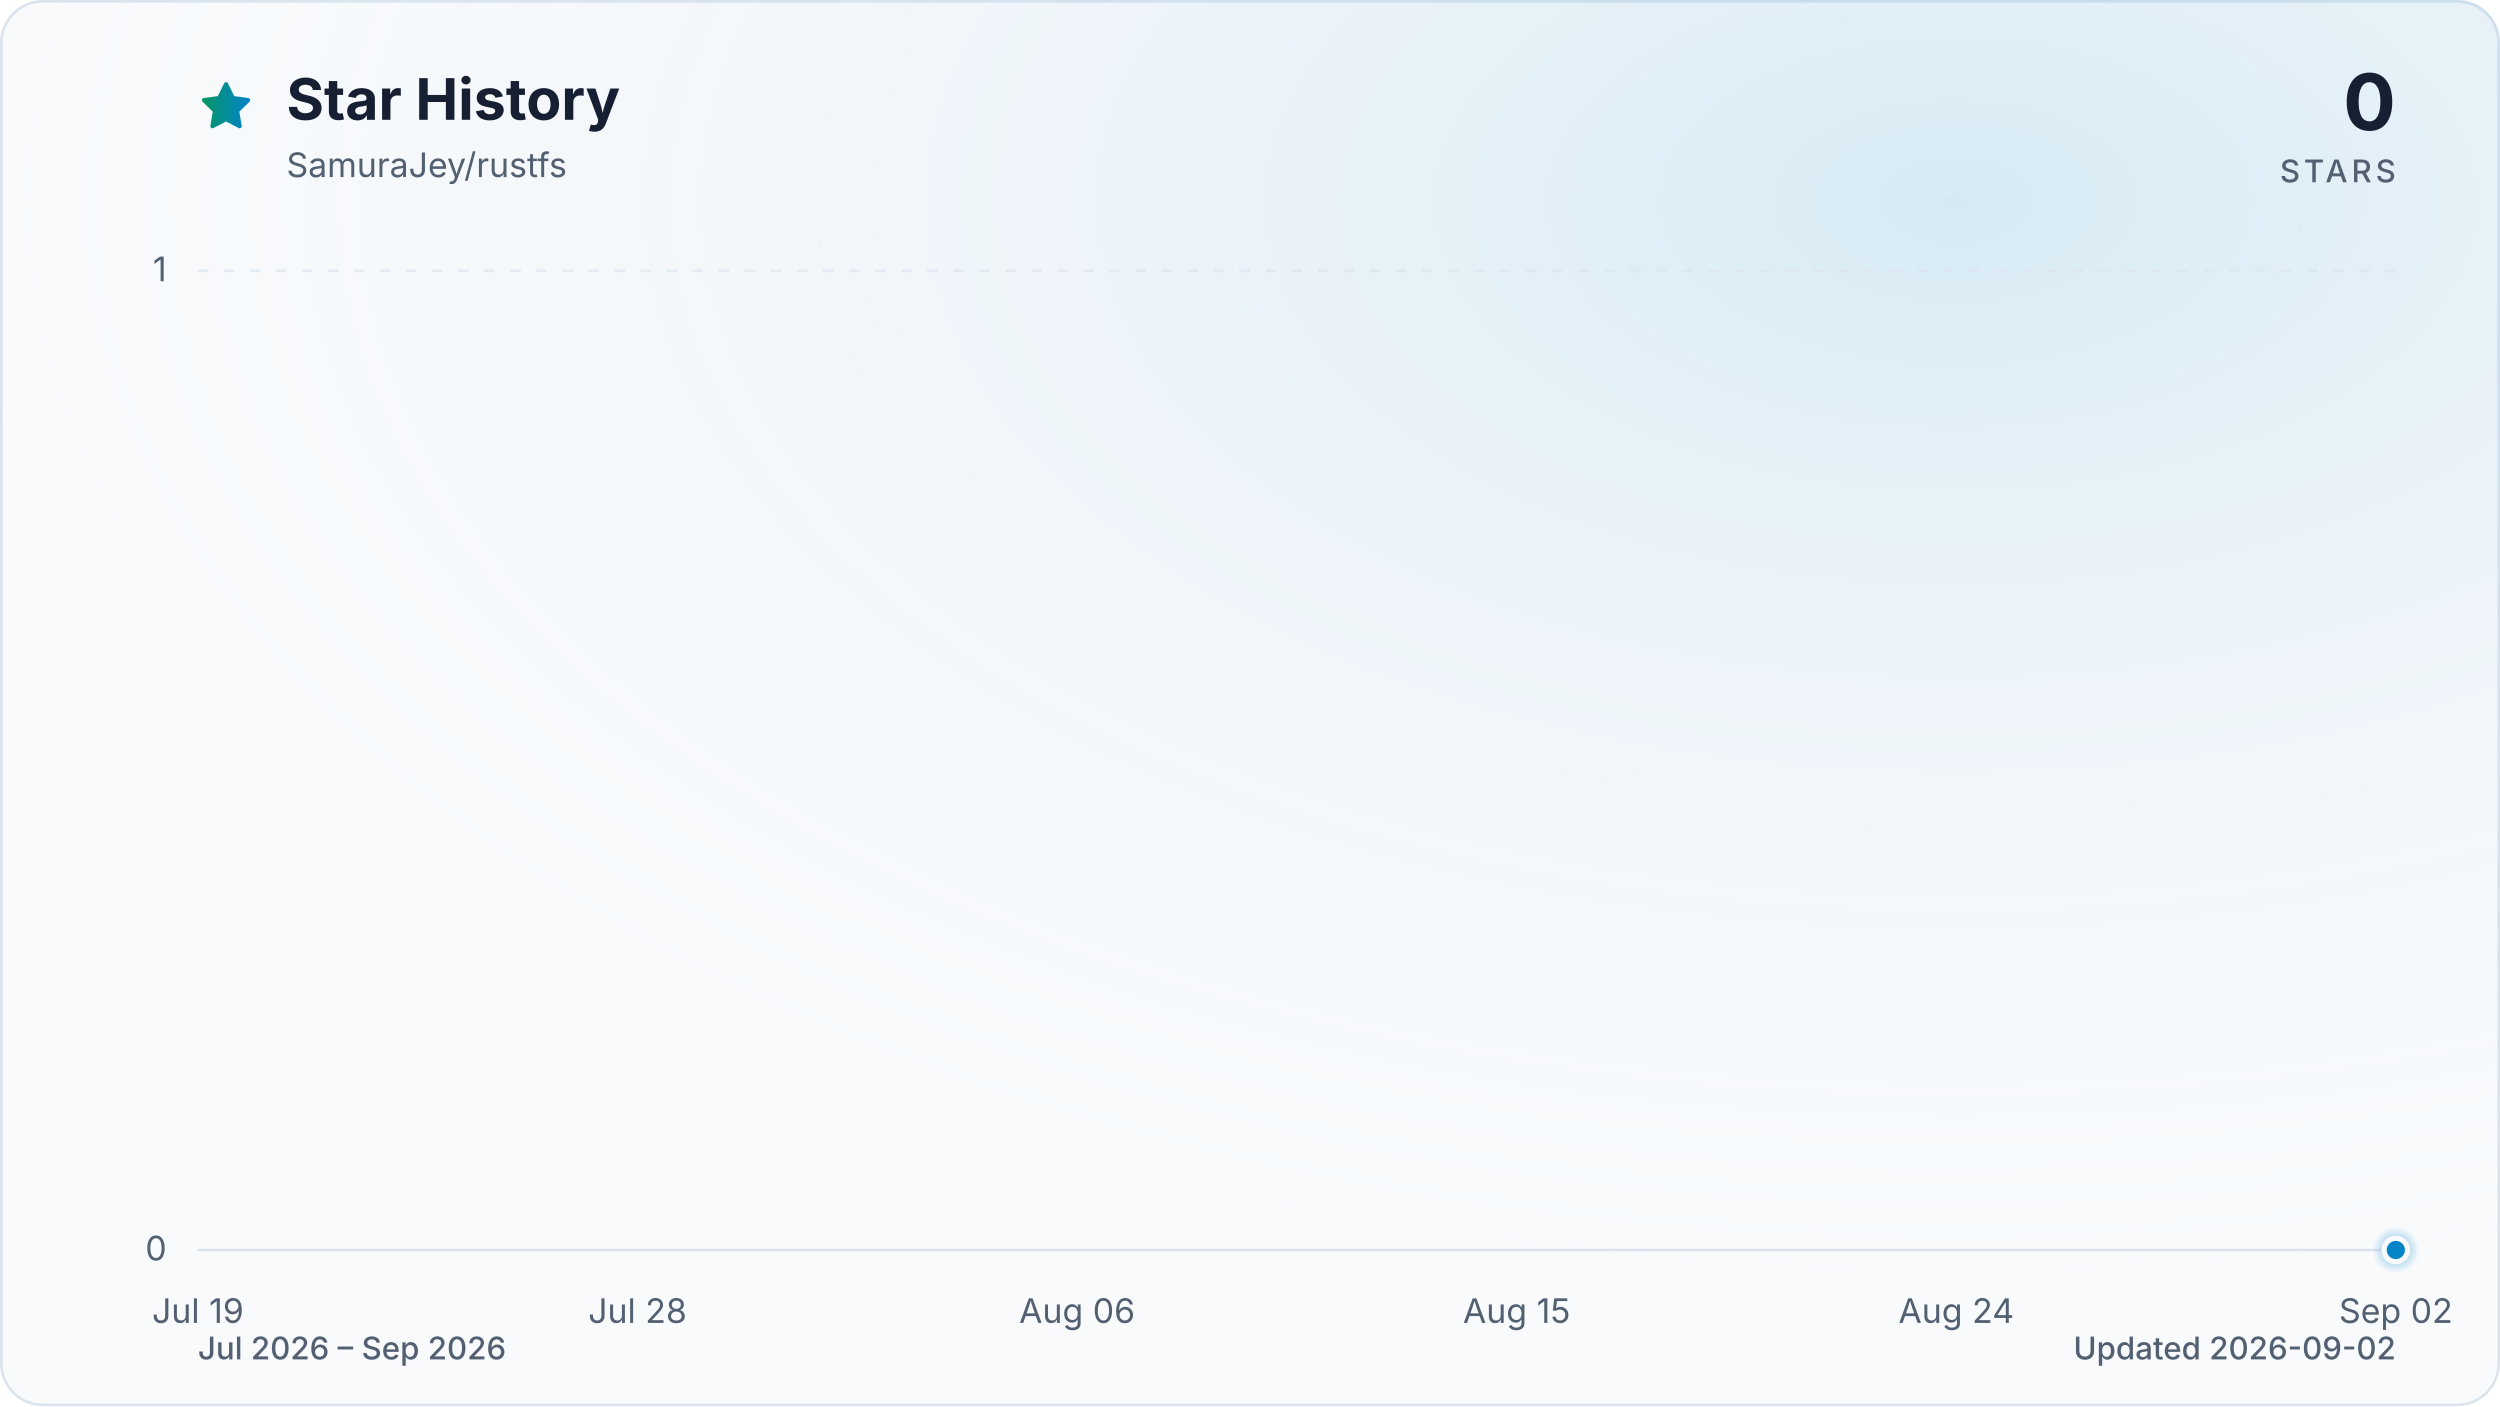
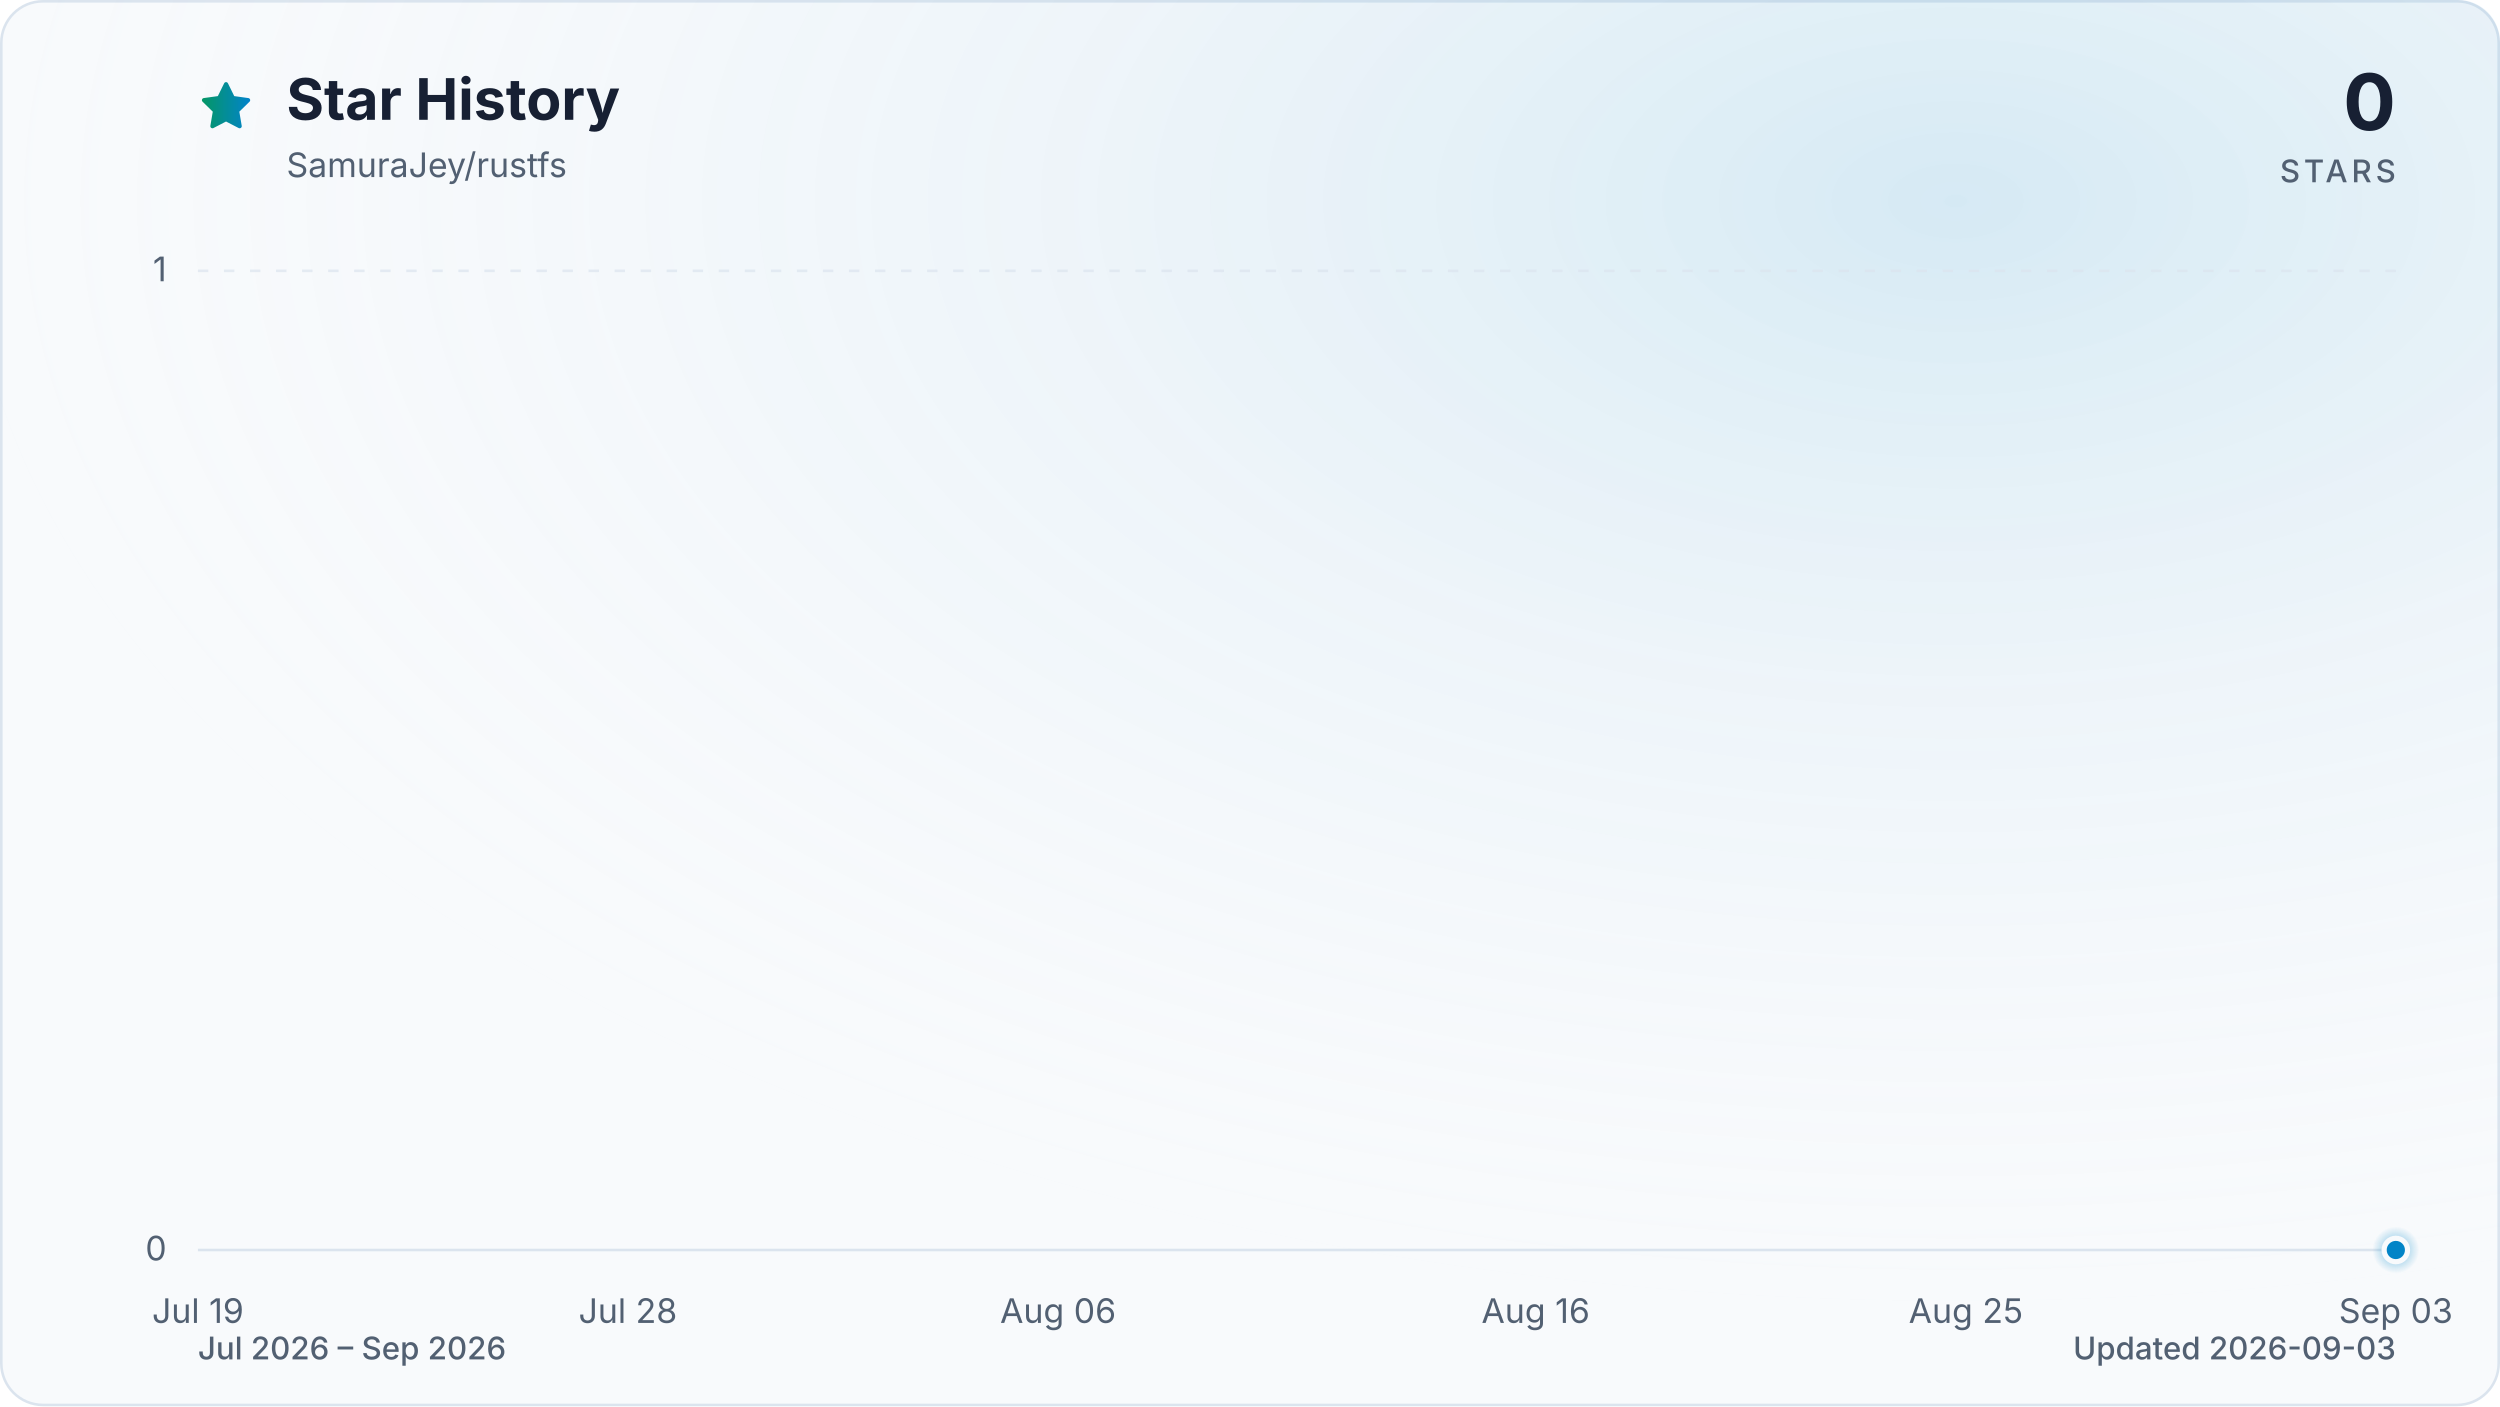
<svg xmlns="http://www.w3.org/2000/svg" viewBox="0 0 960 540" role="img" aria-labelledby="title description" data-style="gradient" data-variant="glow" data-animated="true">
  <defs>
    <linearGradient id="trend" x1="0" y1="0" x2="1" y2="0">
      <stop offset="0%" stop-color="#059669" />
      <stop offset="100%" stop-color="#0284c7" />
    </linearGradient>
    <linearGradient id="area" x1="0" y1="0" x2="0" y2="1">
      <stop offset="0%" stop-color="#059669" stop-opacity="0.30" />
      <stop offset="55%" stop-color="#0284c7" stop-opacity="0.10" />
      <stop offset="100%" stop-color="#0284c7" stop-opacity="0.01" />
    </linearGradient>
    <radialGradient id="marker-halo" cx="50%" cy="50%" r="50%">
      <stop offset="0%" stop-color="#0284c7" stop-opacity="0.55" />
      <stop offset="100%" stop-color="#0284c7" stop-opacity="0" />
    </radialGradient>
    <radialGradient id="surface-glow" cx="78%" cy="14%" r="80%">
      <stop offset="0%" stop-color="#0284c7" stop-opacity="0.14" />
      <stop offset="100%" stop-color="#f8fafc" stop-opacity="0" />
    </radialGradient>
    <filter id="trend-glow" x="-20%" y="-20%" width="140%" height="140%">
      <feGaussianBlur stdDeviation="7" />
    </filter>
  </defs>
  <style>
.trend-enter{transform-box:fill-box;transform-origin:center;animation:trend-enter 520ms cubic-bezier(0.16,1,0.3,1)}
.marker-enter{transform-box:fill-box;transform-origin:center;animation:marker-enter 320ms cubic-bezier(0.16,1,0.3,1) 200ms both}
.marker-pulse{transform-box:fill-box;transform-origin:center;animation:marker-pulse 2.6s ease-out infinite}
@keyframes trend-enter{from{opacity:.35;transform:translateY(10px)}to{opacity:1;transform:translateY(0)}}
@keyframes marker-enter{from{opacity:0;transform:scale(.4)}to{opacity:1;transform:scale(1)}}
@keyframes marker-pulse{0%{opacity:.5;transform:scale(.7)}70%,100%{opacity:0;transform:scale(2.1)}}
@media (prefers-reduced-motion:reduce){.trend-enter,.marker-enter,.marker-pulse{animation:none!important}}
@media (prefers-reduced-motion:reduce){.marker-pulse{opacity:0}}
</style>
  <rect x="0.5" y="0.5" width="959" height="539" fill="#f8fafc" stroke="#dbe4ee" stroke-width="1" rx="16" />
  <rect width="960" height="540" fill="url(#surface-glow)" rx="16" />
  <path d="M12 2.6l2.9 5.9 6.5.9-4.7 4.6 1.1 6.5-5.8-3-5.8 3 1.1-6.5-4.7-4.6 6.5-.9L12 2.6Z" transform="translate(76 30) scale(.9)" fill="url(#trend)" stroke="url(#trend)" stroke-width="1.8" stroke-linejoin="round" aria-hidden="true" />
  <text x="110" y="46" fill="#172033" font-family="ui-sans-serif, system-ui, -apple-system, BlinkMacSystemFont, 'Segoe UI', sans-serif" font-size="22" font-weight="700">Star History</text>
  <text x="110" y="68" fill="#526072" font-family="ui-sans-serif, system-ui, -apple-system, BlinkMacSystemFont, 'Segoe UI', sans-serif" font-size="13">SamuraJey/rustfs</text>
  <text x="920" y="50" fill="#172033" font-family="ui-sans-serif, system-ui, -apple-system, BlinkMacSystemFont, 'Segoe UI', sans-serif" font-size="30" font-weight="700" text-anchor="end">0</text>
  <text x="920" y="70" fill="#526072" font-family="ui-sans-serif, system-ui, -apple-system, BlinkMacSystemFont, 'Segoe UI', sans-serif" font-size="12" font-weight="500" letter-spacing="1.5" text-anchor="end">STARS</text>
  <line x1="76" y1="480.0" x2="920" y2="480.0" stroke="#dbe4ee" stroke-width="1" stroke-dasharray="0" opacity="1" />
  <text x="64" y="484.0" fill="#526072" font-family="ui-sans-serif, system-ui, -apple-system, BlinkMacSystemFont, 'Segoe UI', sans-serif" font-size="13" text-anchor="end">0</text>
  <line x1="76" y1="104.0" x2="920" y2="104.0" stroke="#dbe4ee" stroke-width="1" stroke-dasharray="4 6" opacity="0.7" />
  <text x="64" y="108.0" fill="#526072" font-family="ui-sans-serif, system-ui, -apple-system, BlinkMacSystemFont, 'Segoe UI', sans-serif" font-size="13" text-anchor="end">1</text>
  <text x="76.0" y="508" fill="#526072" font-family="ui-sans-serif, system-ui, -apple-system, BlinkMacSystemFont, 'Segoe UI', sans-serif" font-size="13" text-anchor="middle">Jul 19</text>
-   <text x="244.8" y="508" fill="#526072" font-family="ui-sans-serif, system-ui, -apple-system, BlinkMacSystemFont, 'Segoe UI', sans-serif" font-size="13" text-anchor="middle">Jul 28</text>
-   <text x="413.6" y="508" fill="#526072" font-family="ui-sans-serif, system-ui, -apple-system, BlinkMacSystemFont, 'Segoe UI', sans-serif" font-size="13" text-anchor="middle">Aug 06</text>
-   <text x="582.4" y="508" fill="#526072" font-family="ui-sans-serif, system-ui, -apple-system, BlinkMacSystemFont, 'Segoe UI', sans-serif" font-size="13" text-anchor="middle">Aug 15</text>
-   <text x="751.2" y="508" fill="#526072" font-family="ui-sans-serif, system-ui, -apple-system, BlinkMacSystemFont, 'Segoe UI', sans-serif" font-size="13" text-anchor="middle">Aug 24</text>
-   <text x="920.0" y="508" fill="#526072" font-family="ui-sans-serif, system-ui, -apple-system, BlinkMacSystemFont, 'Segoe UI', sans-serif" font-size="13" text-anchor="middle">Sep 02</text>
+   <text x="241.1" y="508" fill="#526072" font-family="ui-sans-serif, system-ui, -apple-system, BlinkMacSystemFont, 'Segoe UI', sans-serif" font-size="13" text-anchor="middle">Jul 28</text>
+   <text x="406.3" y="508" fill="#526072" font-family="ui-sans-serif, system-ui, -apple-system, BlinkMacSystemFont, 'Segoe UI', sans-serif" font-size="13" text-anchor="middle">Aug 06</text>
+   <text x="589.7" y="508" fill="#526072" font-family="ui-sans-serif, system-ui, -apple-system, BlinkMacSystemFont, 'Segoe UI', sans-serif" font-size="13" text-anchor="middle">Aug 16</text>
+   <text x="754.9" y="508" fill="#526072" font-family="ui-sans-serif, system-ui, -apple-system, BlinkMacSystemFont, 'Segoe UI', sans-serif" font-size="13" text-anchor="middle">Aug 25</text>
+   <text x="920.0" y="508" fill="#526072" font-family="ui-sans-serif, system-ui, -apple-system, BlinkMacSystemFont, 'Segoe UI', sans-serif" font-size="13" text-anchor="middle">Sep 03</text>
  <g class="trend-enter">
-     <path d="M 76.0 480.0 C 82.3 480.0, 88.5 480.0, 94.8 480.0 C 101.0 480.0, 107.3 480.0, 113.5 480.0 C 119.8 480.0, 126.0 480.0, 132.3 480.0 C 138.5 480.0, 144.8 480.0, 151.0 480.0 C 157.3 480.0, 163.5 480.0, 169.8 480.0 C 176.0 480.0, 182.3 480.0, 188.5 480.0 C 194.8 480.0, 201.0 480.0, 207.3 480.0 C 213.5 480.0, 219.8 480.0, 226.0 480.0 C 232.3 480.0, 238.5 480.0, 244.8 480.0 C 251.1 480.0, 257.3 480.0, 263.6 480.0 C 269.8 480.0, 276.1 480.0, 282.3 480.0 C 288.6 480.0, 294.8 480.0, 301.1 480.0 C 307.3 480.0, 313.6 480.0, 319.8 480.0 C 326.1 480.0, 332.3 480.0, 338.6 480.0 C 344.8 480.0, 351.1 480.0, 357.3 480.0 C 363.6 480.0, 369.8 480.0, 376.1 480.0 C 382.3 480.0, 388.6 480.0, 394.8 480.0 C 401.1 480.0, 407.3 480.0, 413.6 480.0 C 419.9 480.0, 426.1 480.0, 432.4 480.0 C 438.6 480.0, 444.9 480.0, 451.1 480.0 C 457.4 480.0, 463.6 480.0, 469.9 480.0 C 476.1 480.0, 482.4 480.0, 488.6 480.0 C 494.9 480.0, 501.1 480.0, 507.4 480.0 C 513.6 480.0, 519.9 480.0, 526.1 480.0 C 532.4 480.0, 538.6 480.0, 544.9 480.0 C 551.1 480.0, 557.4 480.0, 563.6 480.0 C 569.9 480.0, 576.1 480.0, 582.4 480.0 C 588.7 480.0, 594.9 480.0, 601.2 480.0 C 607.4 480.0, 613.7 480.0, 619.9 480.0 C 626.2 480.0, 632.4 480.0, 638.7 480.0 C 644.9 480.0, 651.2 480.0, 657.4 480.0 C 663.7 480.0, 669.9 480.0, 676.2 480.0 C 682.4 480.0, 688.7 480.0, 694.9 480.0 C 701.2 480.0, 707.4 480.0, 713.7 480.0 C 719.9 480.0, 726.2 480.0, 732.4 480.0 C 738.7 480.0, 744.9 480.0, 751.2 480.0 C 757.5 480.0, 763.7 480.0, 770.0 480.0 C 776.2 480.0, 782.5 480.0, 788.7 480.0 C 795.0 480.0, 801.2 480.0, 807.5 480.0 C 813.7 480.0, 820.0 480.0, 826.2 480.0 C 832.5 480.0, 838.7 480.0, 845.0 480.0 C 851.2 480.0, 857.5 480.0, 863.7 480.0 C 870.0 480.0, 876.2 480.0, 882.5 480.0 C 888.7 480.0, 895.0 480.0, 901.2 480.0 C 907.5 480.0, 913.7 480.0, 920.0 480.0 L 920.0 480.0 L 76.0 480.0 Z" fill="url(#area)" />
-     <path d="M 76.0 480.0 C 82.3 480.0, 88.5 480.0, 94.8 480.0 C 101.0 480.0, 107.3 480.0, 113.5 480.0 C 119.8 480.0, 126.0 480.0, 132.3 480.0 C 138.5 480.0, 144.8 480.0, 151.0 480.0 C 157.3 480.0, 163.5 480.0, 169.8 480.0 C 176.0 480.0, 182.3 480.0, 188.5 480.0 C 194.8 480.0, 201.0 480.0, 207.3 480.0 C 213.5 480.0, 219.8 480.0, 226.0 480.0 C 232.3 480.0, 238.5 480.0, 244.8 480.0 C 251.1 480.0, 257.3 480.0, 263.6 480.0 C 269.8 480.0, 276.1 480.0, 282.3 480.0 C 288.6 480.0, 294.8 480.0, 301.1 480.0 C 307.3 480.0, 313.6 480.0, 319.8 480.0 C 326.1 480.0, 332.3 480.0, 338.6 480.0 C 344.8 480.0, 351.1 480.0, 357.3 480.0 C 363.6 480.0, 369.8 480.0, 376.1 480.0 C 382.3 480.0, 388.6 480.0, 394.8 480.0 C 401.1 480.0, 407.3 480.0, 413.6 480.0 C 419.9 480.0, 426.1 480.0, 432.4 480.0 C 438.6 480.0, 444.9 480.0, 451.1 480.0 C 457.4 480.0, 463.6 480.0, 469.9 480.0 C 476.1 480.0, 482.4 480.0, 488.6 480.0 C 494.9 480.0, 501.1 480.0, 507.4 480.0 C 513.6 480.0, 519.9 480.0, 526.1 480.0 C 532.4 480.0, 538.6 480.0, 544.9 480.0 C 551.1 480.0, 557.4 480.0, 563.6 480.0 C 569.9 480.0, 576.1 480.0, 582.4 480.0 C 588.7 480.0, 594.9 480.0, 601.2 480.0 C 607.4 480.0, 613.7 480.0, 619.9 480.0 C 626.2 480.0, 632.4 480.0, 638.7 480.0 C 644.9 480.0, 651.2 480.0, 657.4 480.0 C 663.7 480.0, 669.9 480.0, 676.2 480.0 C 682.4 480.0, 688.7 480.0, 694.9 480.0 C 701.2 480.0, 707.4 480.0, 713.7 480.0 C 719.9 480.0, 726.2 480.0, 732.4 480.0 C 738.7 480.0, 744.9 480.0, 751.2 480.0 C 757.5 480.0, 763.7 480.0, 770.0 480.0 C 776.2 480.0, 782.5 480.0, 788.7 480.0 C 795.0 480.0, 801.2 480.0, 807.5 480.0 C 813.7 480.0, 820.0 480.0, 826.2 480.0 C 832.5 480.0, 838.7 480.0, 845.0 480.0 C 851.2 480.0, 857.5 480.0, 863.7 480.0 C 870.0 480.0, 876.2 480.0, 882.5 480.0 C 888.7 480.0, 895.0 480.0, 901.2 480.0 C 907.5 480.0, 913.7 480.0, 920.0 480.0" fill="none" stroke="url(#trend)" stroke-width="12" stroke-linecap="round" stroke-linejoin="round" opacity="0.16" filter="url(#trend-glow)" />
-     <path d="M 76.0 480.0 C 82.3 480.0, 88.5 480.0, 94.8 480.0 C 101.0 480.0, 107.3 480.0, 113.5 480.0 C 119.8 480.0, 126.0 480.0, 132.3 480.0 C 138.5 480.0, 144.8 480.0, 151.0 480.0 C 157.3 480.0, 163.5 480.0, 169.8 480.0 C 176.0 480.0, 182.3 480.0, 188.5 480.0 C 194.8 480.0, 201.0 480.0, 207.3 480.0 C 213.5 480.0, 219.8 480.0, 226.0 480.0 C 232.3 480.0, 238.5 480.0, 244.8 480.0 C 251.1 480.0, 257.3 480.0, 263.6 480.0 C 269.8 480.0, 276.1 480.0, 282.3 480.0 C 288.6 480.0, 294.8 480.0, 301.1 480.0 C 307.3 480.0, 313.6 480.0, 319.8 480.0 C 326.1 480.0, 332.3 480.0, 338.6 480.0 C 344.8 480.0, 351.1 480.0, 357.3 480.0 C 363.6 480.0, 369.8 480.0, 376.1 480.0 C 382.3 480.0, 388.6 480.0, 394.8 480.0 C 401.1 480.0, 407.3 480.0, 413.6 480.0 C 419.9 480.0, 426.1 480.0, 432.4 480.0 C 438.6 480.0, 444.9 480.0, 451.1 480.0 C 457.4 480.0, 463.6 480.0, 469.9 480.0 C 476.1 480.0, 482.4 480.0, 488.6 480.0 C 494.9 480.0, 501.1 480.0, 507.4 480.0 C 513.6 480.0, 519.9 480.0, 526.1 480.0 C 532.4 480.0, 538.6 480.0, 544.9 480.0 C 551.1 480.0, 557.4 480.0, 563.6 480.0 C 569.9 480.0, 576.1 480.0, 582.4 480.0 C 588.7 480.0, 594.9 480.0, 601.2 480.0 C 607.4 480.0, 613.7 480.0, 619.9 480.0 C 626.2 480.0, 632.4 480.0, 638.7 480.0 C 644.9 480.0, 651.2 480.0, 657.4 480.0 C 663.7 480.0, 669.9 480.0, 676.2 480.0 C 682.4 480.0, 688.7 480.0, 694.9 480.0 C 701.2 480.0, 707.4 480.0, 713.7 480.0 C 719.9 480.0, 726.2 480.0, 732.4 480.0 C 738.7 480.0, 744.9 480.0, 751.2 480.0 C 757.5 480.0, 763.7 480.0, 770.0 480.0 C 776.2 480.0, 782.5 480.0, 788.7 480.0 C 795.0 480.0, 801.2 480.0, 807.5 480.0 C 813.7 480.0, 820.0 480.0, 826.2 480.0 C 832.5 480.0, 838.7 480.0, 845.0 480.0 C 851.2 480.0, 857.5 480.0, 863.7 480.0 C 870.0 480.0, 876.2 480.0, 882.5 480.0 C 888.7 480.0, 895.0 480.0, 901.2 480.0 C 907.5 480.0, 913.7 480.0, 920.0 480.0" fill="none" stroke="url(#trend)" stroke-width="3" stroke-linecap="round" stroke-linejoin="round" />
+     <path d="M 76.0 480.0 C 82.1 480.0, 88.2 480.0, 94.3 480.0 C 100.5 480.0, 106.6 480.0, 112.7 480.0 C 118.8 480.0, 124.9 480.0, 131.0 480.0 C 137.2 480.0, 143.3 480.0, 149.4 480.0 C 155.5 480.0, 161.6 480.0, 167.7 480.0 C 173.9 480.0, 180.0 480.0, 186.1 480.0 C 192.2 480.0, 198.3 480.0, 204.4 480.0 C 210.6 480.0, 216.7 480.0, 222.8 480.0 C 228.9 480.0, 235.0 480.0, 241.1 480.0 C 247.2 480.0, 253.4 480.0, 259.5 480.0 C 265.6 480.0, 271.7 480.0, 277.8 480.0 C 283.9 480.0, 290.1 480.0, 296.2 480.0 C 302.3 480.0, 308.4 480.0, 314.5 480.0 C 320.6 480.0, 326.8 480.0, 332.9 480.0 C 339.0 480.0, 345.1 480.0, 351.2 480.0 C 357.3 480.0, 363.4 480.0, 369.6 480.0 C 375.7 480.0, 381.8 480.0, 387.9 480.0 C 394.0 480.0, 400.1 480.0, 406.3 480.0 C 412.4 480.0, 418.5 480.0, 424.6 480.0 C 430.7 480.0, 436.8 480.0, 443.0 480.0 C 449.1 480.0, 455.2 480.0, 461.3 480.0 C 467.4 480.0, 473.5 480.0, 479.7 480.0 C 485.8 480.0, 491.9 480.0, 498.0 480.0 C 504.1 480.0, 510.2 480.0, 516.3 480.0 C 522.5 480.0, 528.6 480.0, 534.7 480.0 C 540.8 480.0, 546.9 480.0, 553.0 480.0 C 559.2 480.0, 565.3 480.0, 571.4 480.0 C 577.5 480.0, 583.6 480.0, 589.7 480.0 C 595.9 480.0, 602.0 480.0, 608.1 480.0 C 614.2 480.0, 620.3 480.0, 626.4 480.0 C 632.6 480.0, 638.7 480.0, 644.8 480.0 C 650.9 480.0, 657.0 480.0, 663.1 480.0 C 669.2 480.0, 675.4 480.0, 681.5 480.0 C 687.6 480.0, 693.7 480.0, 699.8 480.0 C 705.9 480.0, 712.1 480.0, 718.2 480.0 C 724.3 480.0, 730.4 480.0, 736.5 480.0 C 742.6 480.0, 748.8 480.0, 754.9 480.0 C 761.0 480.0, 767.1 480.0, 773.2 480.0 C 779.3 480.0, 785.4 480.0, 791.6 480.0 C 797.7 480.0, 803.8 480.0, 809.9 480.0 C 816.0 480.0, 822.1 480.0, 828.3 480.0 C 834.4 480.0, 840.5 480.0, 846.6 480.0 C 852.7 480.0, 858.8 480.0, 865.0 480.0 C 871.1 480.0, 877.2 480.0, 883.3 480.0 C 889.4 480.0, 895.5 480.0, 901.7 480.0 C 907.8 480.0, 913.9 480.0, 920.0 480.0 L 920.0 480.0 L 76.0 480.0 Z" fill="url(#area)" />
+     <path d="M 76.0 480.0 C 82.1 480.0, 88.2 480.0, 94.3 480.0 C 100.5 480.0, 106.6 480.0, 112.7 480.0 C 118.8 480.0, 124.9 480.0, 131.0 480.0 C 137.2 480.0, 143.3 480.0, 149.4 480.0 C 155.5 480.0, 161.6 480.0, 167.7 480.0 C 173.9 480.0, 180.0 480.0, 186.1 480.0 C 192.2 480.0, 198.3 480.0, 204.4 480.0 C 210.6 480.0, 216.7 480.0, 222.8 480.0 C 228.9 480.0, 235.0 480.0, 241.1 480.0 C 247.2 480.0, 253.4 480.0, 259.5 480.0 C 265.6 480.0, 271.7 480.0, 277.8 480.0 C 283.9 480.0, 290.1 480.0, 296.2 480.0 C 302.3 480.0, 308.4 480.0, 314.5 480.0 C 320.6 480.0, 326.8 480.0, 332.9 480.0 C 339.0 480.0, 345.1 480.0, 351.2 480.0 C 357.3 480.0, 363.4 480.0, 369.6 480.0 C 375.7 480.0, 381.8 480.0, 387.9 480.0 C 394.0 480.0, 400.1 480.0, 406.3 480.0 C 412.4 480.0, 418.5 480.0, 424.6 480.0 C 430.7 480.0, 436.8 480.0, 443.0 480.0 C 449.1 480.0, 455.2 480.0, 461.3 480.0 C 467.4 480.0, 473.5 480.0, 479.7 480.0 C 485.8 480.0, 491.9 480.0, 498.0 480.0 C 504.1 480.0, 510.2 480.0, 516.3 480.0 C 522.5 480.0, 528.6 480.0, 534.7 480.0 C 540.8 480.0, 546.9 480.0, 553.0 480.0 C 559.2 480.0, 565.3 480.0, 571.4 480.0 C 577.5 480.0, 583.6 480.0, 589.7 480.0 C 595.9 480.0, 602.0 480.0, 608.1 480.0 C 614.2 480.0, 620.3 480.0, 626.4 480.0 C 632.6 480.0, 638.7 480.0, 644.8 480.0 C 650.9 480.0, 657.0 480.0, 663.1 480.0 C 669.2 480.0, 675.4 480.0, 681.5 480.0 C 687.6 480.0, 693.7 480.0, 699.8 480.0 C 705.9 480.0, 712.1 480.0, 718.2 480.0 C 724.3 480.0, 730.4 480.0, 736.5 480.0 C 742.6 480.0, 748.8 480.0, 754.9 480.0 C 761.0 480.0, 767.1 480.0, 773.2 480.0 C 779.3 480.0, 785.4 480.0, 791.6 480.0 C 797.7 480.0, 803.8 480.0, 809.9 480.0 C 816.0 480.0, 822.1 480.0, 828.3 480.0 C 834.4 480.0, 840.5 480.0, 846.6 480.0 C 852.7 480.0, 858.8 480.0, 865.0 480.0 C 871.1 480.0, 877.2 480.0, 883.3 480.0 C 889.4 480.0, 895.5 480.0, 901.7 480.0 C 907.8 480.0, 913.9 480.0, 920.0 480.0" fill="none" stroke="url(#trend)" stroke-width="12" stroke-linecap="round" stroke-linejoin="round" opacity="0.16" filter="url(#trend-glow)" />
+     <path d="M 76.0 480.0 C 82.1 480.0, 88.2 480.0, 94.3 480.0 C 100.5 480.0, 106.6 480.0, 112.7 480.0 C 118.8 480.0, 124.9 480.0, 131.0 480.0 C 137.2 480.0, 143.3 480.0, 149.4 480.0 C 155.5 480.0, 161.6 480.0, 167.7 480.0 C 173.9 480.0, 180.0 480.0, 186.1 480.0 C 192.2 480.0, 198.3 480.0, 204.4 480.0 C 210.6 480.0, 216.7 480.0, 222.8 480.0 C 228.9 480.0, 235.0 480.0, 241.1 480.0 C 247.2 480.0, 253.4 480.0, 259.5 480.0 C 265.6 480.0, 271.7 480.0, 277.8 480.0 C 283.9 480.0, 290.1 480.0, 296.2 480.0 C 302.3 480.0, 308.4 480.0, 314.5 480.0 C 320.6 480.0, 326.8 480.0, 332.9 480.0 C 339.0 480.0, 345.1 480.0, 351.2 480.0 C 357.3 480.0, 363.4 480.0, 369.6 480.0 C 375.7 480.0, 381.8 480.0, 387.9 480.0 C 394.0 480.0, 400.1 480.0, 406.3 480.0 C 412.4 480.0, 418.5 480.0, 424.6 480.0 C 430.7 480.0, 436.8 480.0, 443.0 480.0 C 449.1 480.0, 455.2 480.0, 461.3 480.0 C 467.4 480.0, 473.5 480.0, 479.7 480.0 C 485.8 480.0, 491.9 480.0, 498.0 480.0 C 504.1 480.0, 510.2 480.0, 516.3 480.0 C 522.5 480.0, 528.6 480.0, 534.7 480.0 C 540.8 480.0, 546.9 480.0, 553.0 480.0 C 559.2 480.0, 565.3 480.0, 571.4 480.0 C 577.5 480.0, 583.6 480.0, 589.7 480.0 C 595.9 480.0, 602.0 480.0, 608.1 480.0 C 614.2 480.0, 620.3 480.0, 626.4 480.0 C 632.6 480.0, 638.7 480.0, 644.8 480.0 C 650.9 480.0, 657.0 480.0, 663.1 480.0 C 669.2 480.0, 675.4 480.0, 681.5 480.0 C 687.6 480.0, 693.7 480.0, 699.8 480.0 C 705.9 480.0, 712.1 480.0, 718.2 480.0 C 724.3 480.0, 730.4 480.0, 736.5 480.0 C 742.6 480.0, 748.8 480.0, 754.9 480.0 C 761.0 480.0, 767.1 480.0, 773.2 480.0 C 779.3 480.0, 785.4 480.0, 791.6 480.0 C 797.7 480.0, 803.8 480.0, 809.9 480.0 C 816.0 480.0, 822.1 480.0, 828.3 480.0 C 834.4 480.0, 840.5 480.0, 846.6 480.0 C 852.7 480.0, 858.8 480.0, 865.0 480.0 C 871.1 480.0, 877.2 480.0, 883.3 480.0 C 889.4 480.0, 895.5 480.0, 901.7 480.0 C 907.8 480.0, 913.9 480.0, 920.0 480.0" fill="none" stroke="url(#trend)" stroke-width="3" stroke-linecap="round" stroke-linejoin="round" />
  </g>
  <g class="marker-enter">
    <circle class="marker-pulse" cx="920.0" cy="480.0" r="9" fill="url(#marker-halo)" />
    <circle cx="920.0" cy="480.0" r="4.5" fill="#0284c7" stroke="#f8fafc" stroke-width="2" />
  </g>
  <text x="76" y="522" fill="#526072" font-family="ui-sans-serif, system-ui, -apple-system, BlinkMacSystemFont, 'Segoe UI', sans-serif" font-size="12" font-weight="500">Jul 2026 – Sep 2026</text>
-   <text x="920" y="522" fill="#526072" font-family="ui-sans-serif, system-ui, -apple-system, BlinkMacSystemFont, 'Segoe UI', sans-serif" font-size="12" font-weight="500" text-anchor="end">Updated 2026-09-02</text>
+   <text x="920" y="522" fill="#526072" font-family="ui-sans-serif, system-ui, -apple-system, BlinkMacSystemFont, 'Segoe UI', sans-serif" font-size="12" font-weight="500" text-anchor="end">Updated 2026-09-03</text>
</svg>
